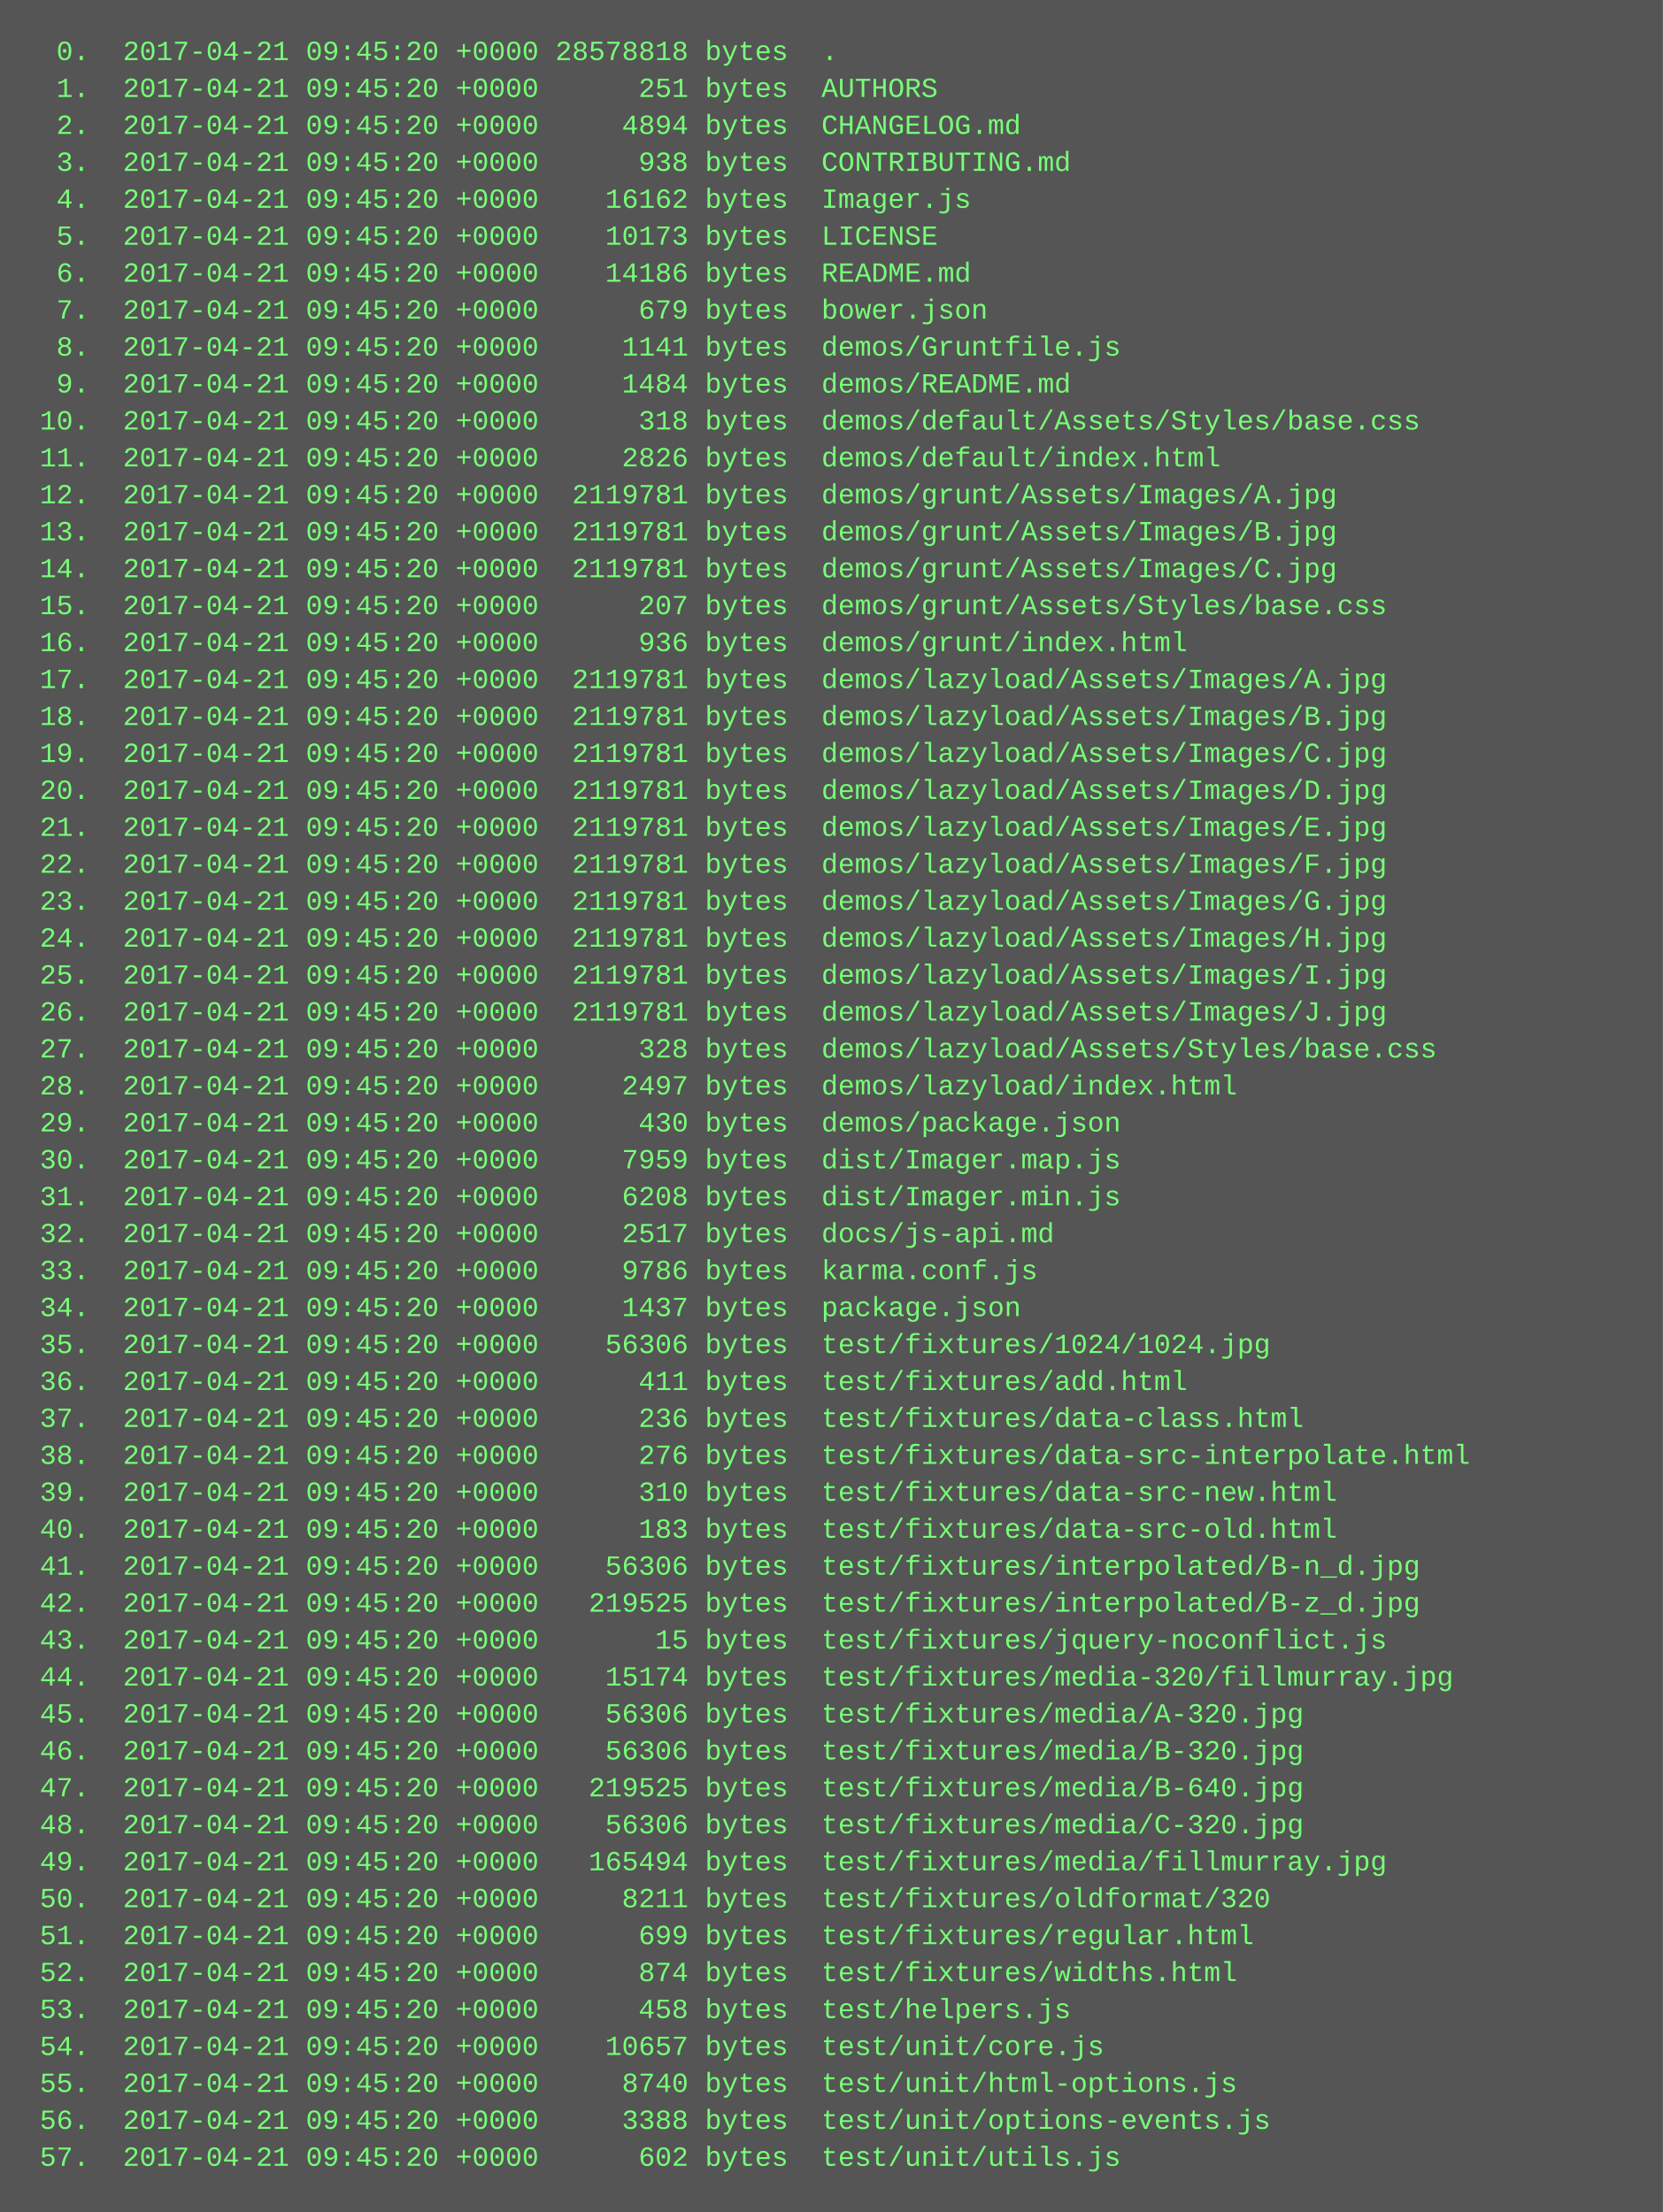
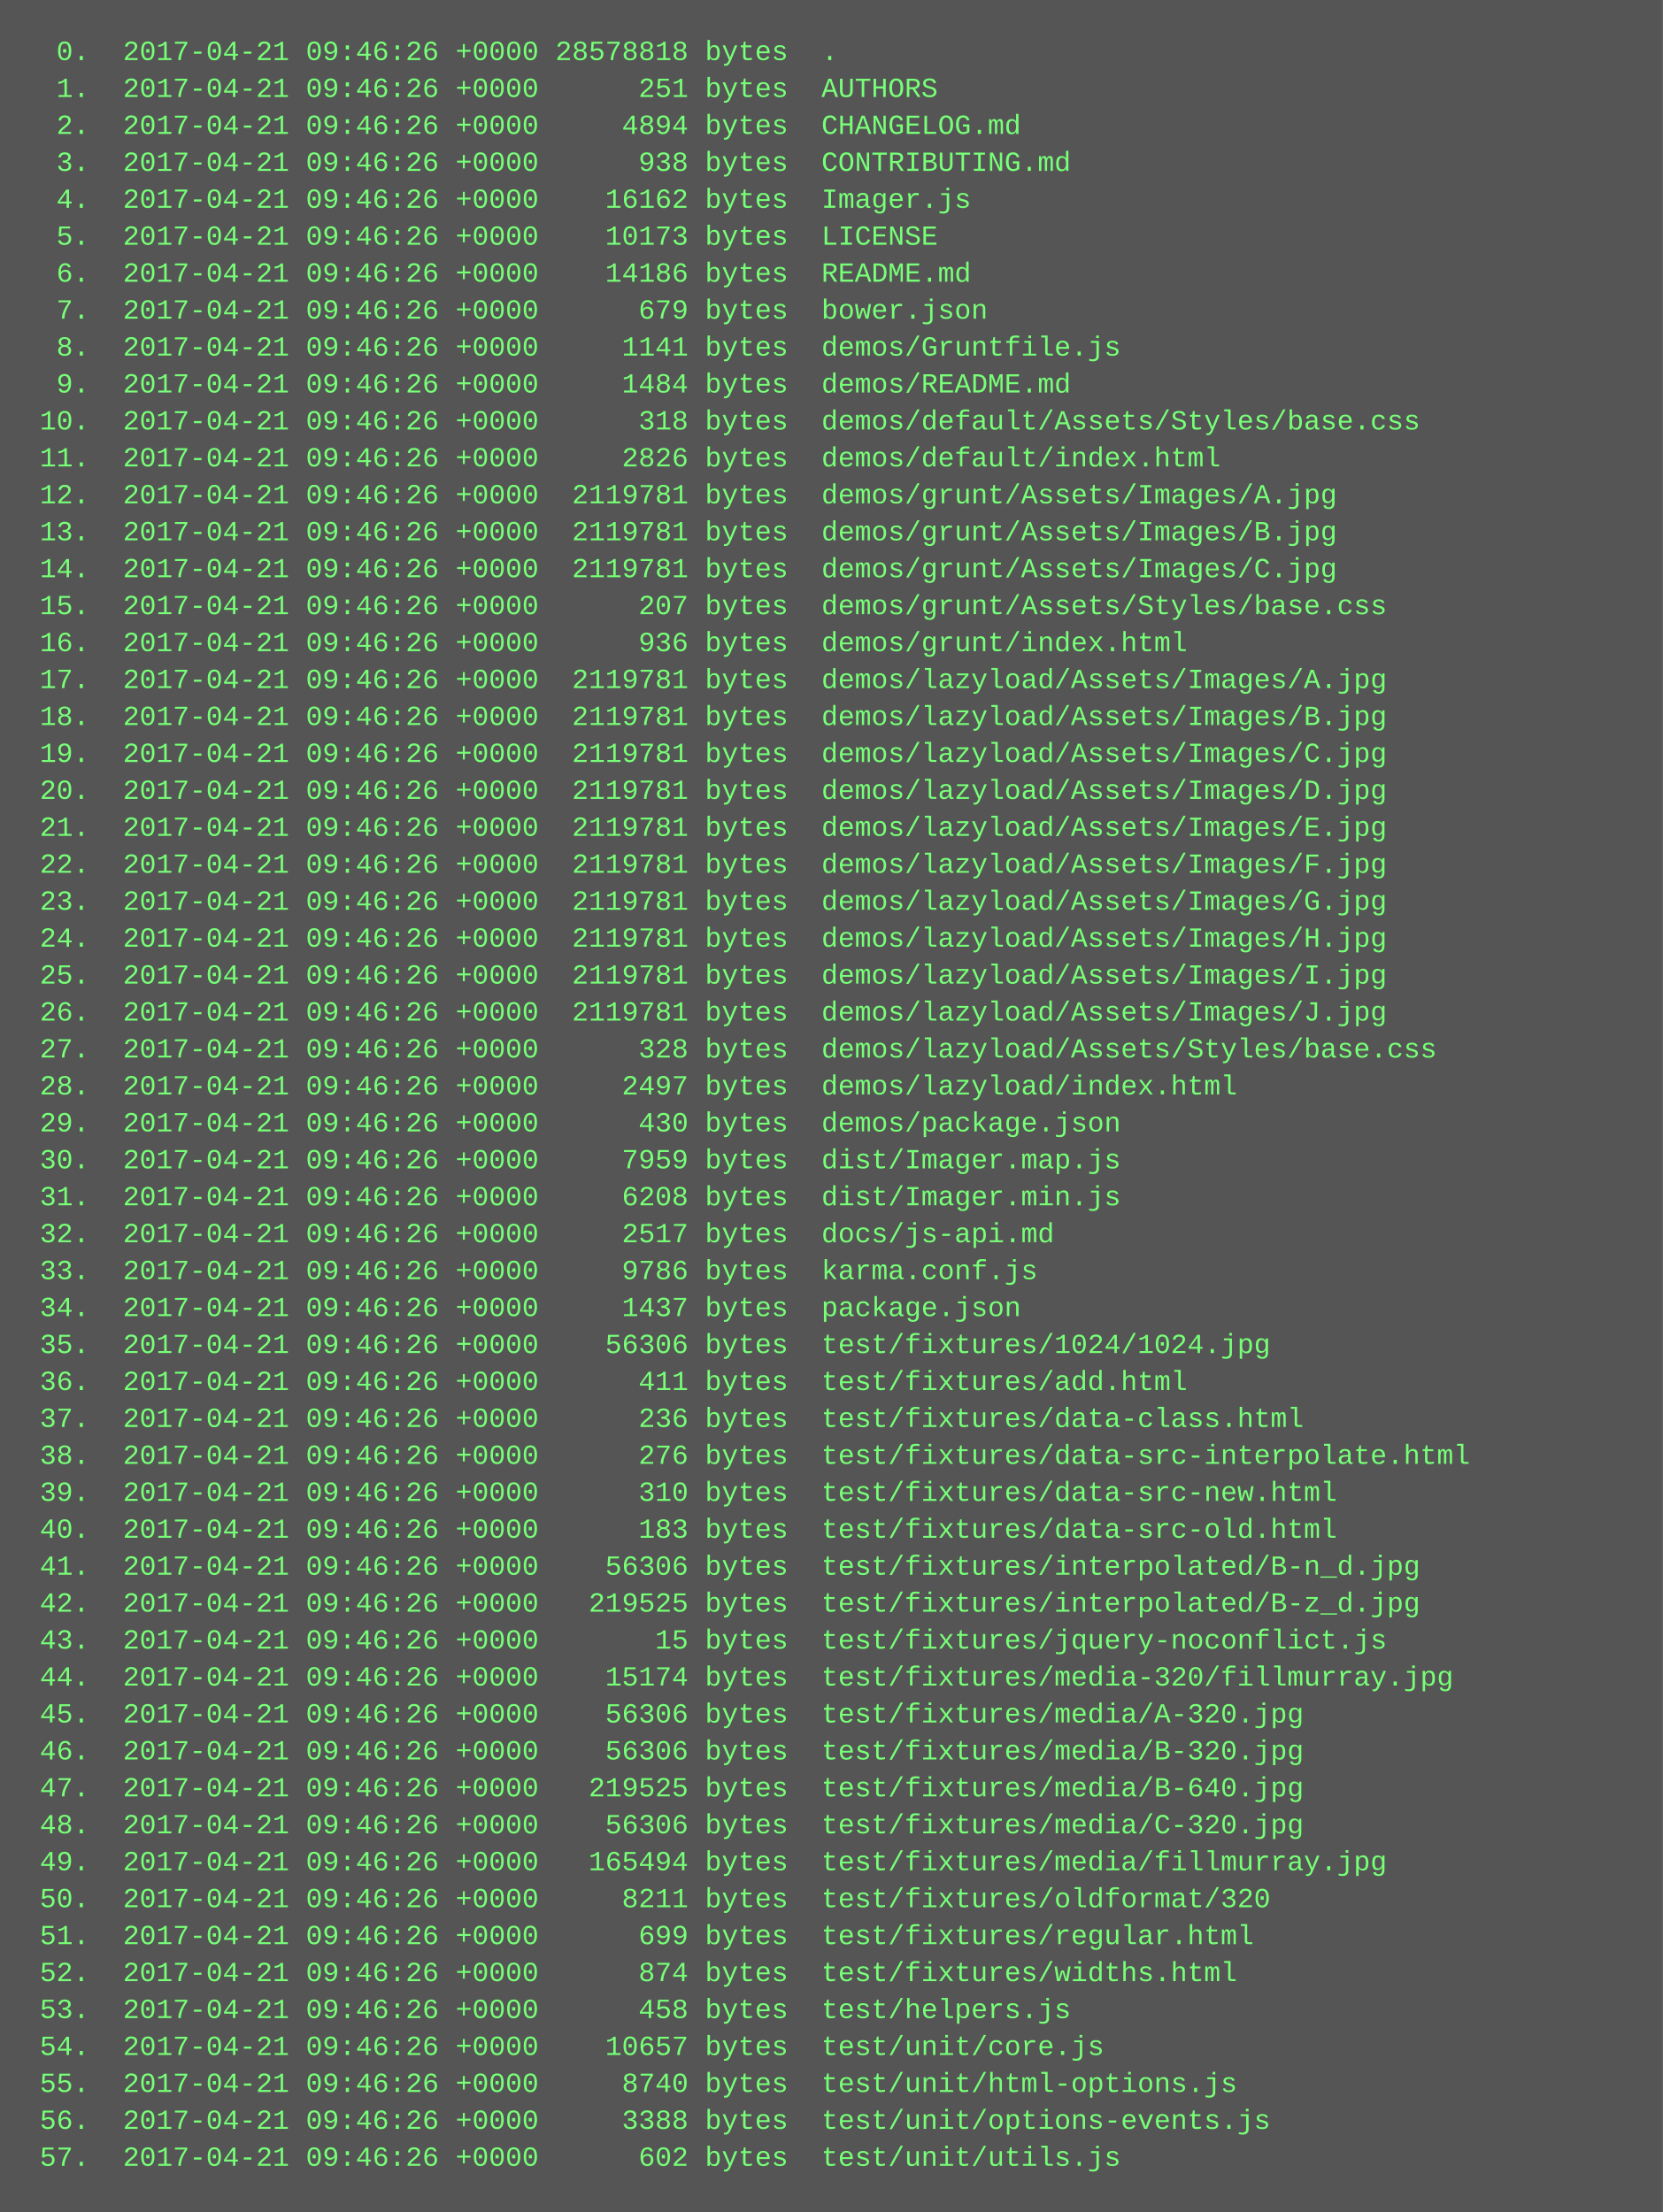
<svg xmlns="http://www.w3.org/2000/svg" height="958" width="720">
  <rect height="958" fill="#555" width="720" />
  <text fill="#7f7" font-family="Courier New" font-size="12" xml:space="preserve">
-     <tspan x="10" y="26">  0.  2017-04-21 09:45:20 +0000 28578818 bytes  .</tspan>
-     <tspan x="10" y="42">  1.  2017-04-21 09:45:20 +0000      251 bytes  AUTHORS</tspan>
-     <tspan x="10" y="58">  2.  2017-04-21 09:45:20 +0000     4894 bytes  CHANGELOG.md</tspan>
-     <tspan x="10" y="74">  3.  2017-04-21 09:45:20 +0000      938 bytes  CONTRIBUTING.md</tspan>
-     <tspan x="10" y="90">  4.  2017-04-21 09:45:20 +0000    16162 bytes  Imager.js</tspan>
-     <tspan x="10" y="106">  5.  2017-04-21 09:45:20 +0000    10173 bytes  LICENSE</tspan>
-     <tspan x="10" y="122">  6.  2017-04-21 09:45:20 +0000    14186 bytes  README.md</tspan>
-     <tspan x="10" y="138">  7.  2017-04-21 09:45:20 +0000      679 bytes  bower.json</tspan>
-     <tspan x="10" y="154">  8.  2017-04-21 09:45:20 +0000     1141 bytes  demos/Gruntfile.js</tspan>
-     <tspan x="10" y="170">  9.  2017-04-21 09:45:20 +0000     1484 bytes  demos/README.md</tspan>
-     <tspan x="10" y="186"> 10.  2017-04-21 09:45:20 +0000      318 bytes  demos/default/Assets/Styles/base.css</tspan>
-     <tspan x="10" y="202"> 11.  2017-04-21 09:45:20 +0000     2826 bytes  demos/default/index.html</tspan>
-     <tspan x="10" y="218"> 12.  2017-04-21 09:45:20 +0000  2119781 bytes  demos/grunt/Assets/Images/A.jpg</tspan>
-     <tspan x="10" y="234"> 13.  2017-04-21 09:45:20 +0000  2119781 bytes  demos/grunt/Assets/Images/B.jpg</tspan>
-     <tspan x="10" y="250"> 14.  2017-04-21 09:45:20 +0000  2119781 bytes  demos/grunt/Assets/Images/C.jpg</tspan>
-     <tspan x="10" y="266"> 15.  2017-04-21 09:45:20 +0000      207 bytes  demos/grunt/Assets/Styles/base.css</tspan>
-     <tspan x="10" y="282"> 16.  2017-04-21 09:45:20 +0000      936 bytes  demos/grunt/index.html</tspan>
-     <tspan x="10" y="298"> 17.  2017-04-21 09:45:20 +0000  2119781 bytes  demos/lazyload/Assets/Images/A.jpg</tspan>
-     <tspan x="10" y="314"> 18.  2017-04-21 09:45:20 +0000  2119781 bytes  demos/lazyload/Assets/Images/B.jpg</tspan>
-     <tspan x="10" y="330"> 19.  2017-04-21 09:45:20 +0000  2119781 bytes  demos/lazyload/Assets/Images/C.jpg</tspan>
-     <tspan x="10" y="346"> 20.  2017-04-21 09:45:20 +0000  2119781 bytes  demos/lazyload/Assets/Images/D.jpg</tspan>
-     <tspan x="10" y="362"> 21.  2017-04-21 09:45:20 +0000  2119781 bytes  demos/lazyload/Assets/Images/E.jpg</tspan>
-     <tspan x="10" y="378"> 22.  2017-04-21 09:45:20 +0000  2119781 bytes  demos/lazyload/Assets/Images/F.jpg</tspan>
-     <tspan x="10" y="394"> 23.  2017-04-21 09:45:20 +0000  2119781 bytes  demos/lazyload/Assets/Images/G.jpg</tspan>
-     <tspan x="10" y="410"> 24.  2017-04-21 09:45:20 +0000  2119781 bytes  demos/lazyload/Assets/Images/H.jpg</tspan>
-     <tspan x="10" y="426"> 25.  2017-04-21 09:45:20 +0000  2119781 bytes  demos/lazyload/Assets/Images/I.jpg</tspan>
-     <tspan x="10" y="442"> 26.  2017-04-21 09:45:20 +0000  2119781 bytes  demos/lazyload/Assets/Images/J.jpg</tspan>
-     <tspan x="10" y="458"> 27.  2017-04-21 09:45:20 +0000      328 bytes  demos/lazyload/Assets/Styles/base.css</tspan>
-     <tspan x="10" y="474"> 28.  2017-04-21 09:45:20 +0000     2497 bytes  demos/lazyload/index.html</tspan>
-     <tspan x="10" y="490"> 29.  2017-04-21 09:45:20 +0000      430 bytes  demos/package.json</tspan>
-     <tspan x="10" y="506"> 30.  2017-04-21 09:45:20 +0000     7959 bytes  dist/Imager.map.js</tspan>
-     <tspan x="10" y="522"> 31.  2017-04-21 09:45:20 +0000     6208 bytes  dist/Imager.min.js</tspan>
-     <tspan x="10" y="538"> 32.  2017-04-21 09:45:20 +0000     2517 bytes  docs/js-api.md</tspan>
-     <tspan x="10" y="554"> 33.  2017-04-21 09:45:20 +0000     9786 bytes  karma.conf.js</tspan>
-     <tspan x="10" y="570"> 34.  2017-04-21 09:45:20 +0000     1437 bytes  package.json</tspan>
-     <tspan x="10" y="586"> 35.  2017-04-21 09:45:20 +0000    56306 bytes  test/fixtures/1024/1024.jpg</tspan>
-     <tspan x="10" y="602"> 36.  2017-04-21 09:45:20 +0000      411 bytes  test/fixtures/add.html</tspan>
-     <tspan x="10" y="618"> 37.  2017-04-21 09:45:20 +0000      236 bytes  test/fixtures/data-class.html</tspan>
-     <tspan x="10" y="634"> 38.  2017-04-21 09:45:20 +0000      276 bytes  test/fixtures/data-src-interpolate.html</tspan>
-     <tspan x="10" y="650"> 39.  2017-04-21 09:45:20 +0000      310 bytes  test/fixtures/data-src-new.html</tspan>
-     <tspan x="10" y="666"> 40.  2017-04-21 09:45:20 +0000      183 bytes  test/fixtures/data-src-old.html</tspan>
-     <tspan x="10" y="682"> 41.  2017-04-21 09:45:20 +0000    56306 bytes  test/fixtures/interpolated/B-n_d.jpg</tspan>
-     <tspan x="10" y="698"> 42.  2017-04-21 09:45:20 +0000   219525 bytes  test/fixtures/interpolated/B-z_d.jpg</tspan>
-     <tspan x="10" y="714"> 43.  2017-04-21 09:45:20 +0000       15 bytes  test/fixtures/jquery-noconflict.js</tspan>
-     <tspan x="10" y="730"> 44.  2017-04-21 09:45:20 +0000    15174 bytes  test/fixtures/media-320/fillmurray.jpg</tspan>
-     <tspan x="10" y="746"> 45.  2017-04-21 09:45:20 +0000    56306 bytes  test/fixtures/media/A-320.jpg</tspan>
-     <tspan x="10" y="762"> 46.  2017-04-21 09:45:20 +0000    56306 bytes  test/fixtures/media/B-320.jpg</tspan>
-     <tspan x="10" y="778"> 47.  2017-04-21 09:45:20 +0000   219525 bytes  test/fixtures/media/B-640.jpg</tspan>
-     <tspan x="10" y="794"> 48.  2017-04-21 09:45:20 +0000    56306 bytes  test/fixtures/media/C-320.jpg</tspan>
-     <tspan x="10" y="810"> 49.  2017-04-21 09:45:20 +0000   165494 bytes  test/fixtures/media/fillmurray.jpg</tspan>
-     <tspan x="10" y="826"> 50.  2017-04-21 09:45:20 +0000     8211 bytes  test/fixtures/oldformat/320</tspan>
-     <tspan x="10" y="842"> 51.  2017-04-21 09:45:20 +0000      699 bytes  test/fixtures/regular.html</tspan>
-     <tspan x="10" y="858"> 52.  2017-04-21 09:45:20 +0000      874 bytes  test/fixtures/widths.html</tspan>
-     <tspan x="10" y="874"> 53.  2017-04-21 09:45:20 +0000      458 bytes  test/helpers.js</tspan>
-     <tspan x="10" y="890"> 54.  2017-04-21 09:45:20 +0000    10657 bytes  test/unit/core.js</tspan>
-     <tspan x="10" y="906"> 55.  2017-04-21 09:45:20 +0000     8740 bytes  test/unit/html-options.js</tspan>
-     <tspan x="10" y="922"> 56.  2017-04-21 09:45:20 +0000     3388 bytes  test/unit/options-events.js</tspan>
-     <tspan x="10" y="938"> 57.  2017-04-21 09:45:20 +0000      602 bytes  test/unit/utils.js</tspan>
+     <tspan x="10" y="26">  0.  2017-04-21 09:46:26 +0000 28578818 bytes  .</tspan>
+     <tspan x="10" y="42">  1.  2017-04-21 09:46:26 +0000      251 bytes  AUTHORS</tspan>
+     <tspan x="10" y="58">  2.  2017-04-21 09:46:26 +0000     4894 bytes  CHANGELOG.md</tspan>
+     <tspan x="10" y="74">  3.  2017-04-21 09:46:26 +0000      938 bytes  CONTRIBUTING.md</tspan>
+     <tspan x="10" y="90">  4.  2017-04-21 09:46:26 +0000    16162 bytes  Imager.js</tspan>
+     <tspan x="10" y="106">  5.  2017-04-21 09:46:26 +0000    10173 bytes  LICENSE</tspan>
+     <tspan x="10" y="122">  6.  2017-04-21 09:46:26 +0000    14186 bytes  README.md</tspan>
+     <tspan x="10" y="138">  7.  2017-04-21 09:46:26 +0000      679 bytes  bower.json</tspan>
+     <tspan x="10" y="154">  8.  2017-04-21 09:46:26 +0000     1141 bytes  demos/Gruntfile.js</tspan>
+     <tspan x="10" y="170">  9.  2017-04-21 09:46:26 +0000     1484 bytes  demos/README.md</tspan>
+     <tspan x="10" y="186"> 10.  2017-04-21 09:46:26 +0000      318 bytes  demos/default/Assets/Styles/base.css</tspan>
+     <tspan x="10" y="202"> 11.  2017-04-21 09:46:26 +0000     2826 bytes  demos/default/index.html</tspan>
+     <tspan x="10" y="218"> 12.  2017-04-21 09:46:26 +0000  2119781 bytes  demos/grunt/Assets/Images/A.jpg</tspan>
+     <tspan x="10" y="234"> 13.  2017-04-21 09:46:26 +0000  2119781 bytes  demos/grunt/Assets/Images/B.jpg</tspan>
+     <tspan x="10" y="250"> 14.  2017-04-21 09:46:26 +0000  2119781 bytes  demos/grunt/Assets/Images/C.jpg</tspan>
+     <tspan x="10" y="266"> 15.  2017-04-21 09:46:26 +0000      207 bytes  demos/grunt/Assets/Styles/base.css</tspan>
+     <tspan x="10" y="282"> 16.  2017-04-21 09:46:26 +0000      936 bytes  demos/grunt/index.html</tspan>
+     <tspan x="10" y="298"> 17.  2017-04-21 09:46:26 +0000  2119781 bytes  demos/lazyload/Assets/Images/A.jpg</tspan>
+     <tspan x="10" y="314"> 18.  2017-04-21 09:46:26 +0000  2119781 bytes  demos/lazyload/Assets/Images/B.jpg</tspan>
+     <tspan x="10" y="330"> 19.  2017-04-21 09:46:26 +0000  2119781 bytes  demos/lazyload/Assets/Images/C.jpg</tspan>
+     <tspan x="10" y="346"> 20.  2017-04-21 09:46:26 +0000  2119781 bytes  demos/lazyload/Assets/Images/D.jpg</tspan>
+     <tspan x="10" y="362"> 21.  2017-04-21 09:46:26 +0000  2119781 bytes  demos/lazyload/Assets/Images/E.jpg</tspan>
+     <tspan x="10" y="378"> 22.  2017-04-21 09:46:26 +0000  2119781 bytes  demos/lazyload/Assets/Images/F.jpg</tspan>
+     <tspan x="10" y="394"> 23.  2017-04-21 09:46:26 +0000  2119781 bytes  demos/lazyload/Assets/Images/G.jpg</tspan>
+     <tspan x="10" y="410"> 24.  2017-04-21 09:46:26 +0000  2119781 bytes  demos/lazyload/Assets/Images/H.jpg</tspan>
+     <tspan x="10" y="426"> 25.  2017-04-21 09:46:26 +0000  2119781 bytes  demos/lazyload/Assets/Images/I.jpg</tspan>
+     <tspan x="10" y="442"> 26.  2017-04-21 09:46:26 +0000  2119781 bytes  demos/lazyload/Assets/Images/J.jpg</tspan>
+     <tspan x="10" y="458"> 27.  2017-04-21 09:46:26 +0000      328 bytes  demos/lazyload/Assets/Styles/base.css</tspan>
+     <tspan x="10" y="474"> 28.  2017-04-21 09:46:26 +0000     2497 bytes  demos/lazyload/index.html</tspan>
+     <tspan x="10" y="490"> 29.  2017-04-21 09:46:26 +0000      430 bytes  demos/package.json</tspan>
+     <tspan x="10" y="506"> 30.  2017-04-21 09:46:26 +0000     7959 bytes  dist/Imager.map.js</tspan>
+     <tspan x="10" y="522"> 31.  2017-04-21 09:46:26 +0000     6208 bytes  dist/Imager.min.js</tspan>
+     <tspan x="10" y="538"> 32.  2017-04-21 09:46:26 +0000     2517 bytes  docs/js-api.md</tspan>
+     <tspan x="10" y="554"> 33.  2017-04-21 09:46:26 +0000     9786 bytes  karma.conf.js</tspan>
+     <tspan x="10" y="570"> 34.  2017-04-21 09:46:26 +0000     1437 bytes  package.json</tspan>
+     <tspan x="10" y="586"> 35.  2017-04-21 09:46:26 +0000    56306 bytes  test/fixtures/1024/1024.jpg</tspan>
+     <tspan x="10" y="602"> 36.  2017-04-21 09:46:26 +0000      411 bytes  test/fixtures/add.html</tspan>
+     <tspan x="10" y="618"> 37.  2017-04-21 09:46:26 +0000      236 bytes  test/fixtures/data-class.html</tspan>
+     <tspan x="10" y="634"> 38.  2017-04-21 09:46:26 +0000      276 bytes  test/fixtures/data-src-interpolate.html</tspan>
+     <tspan x="10" y="650"> 39.  2017-04-21 09:46:26 +0000      310 bytes  test/fixtures/data-src-new.html</tspan>
+     <tspan x="10" y="666"> 40.  2017-04-21 09:46:26 +0000      183 bytes  test/fixtures/data-src-old.html</tspan>
+     <tspan x="10" y="682"> 41.  2017-04-21 09:46:26 +0000    56306 bytes  test/fixtures/interpolated/B-n_d.jpg</tspan>
+     <tspan x="10" y="698"> 42.  2017-04-21 09:46:26 +0000   219525 bytes  test/fixtures/interpolated/B-z_d.jpg</tspan>
+     <tspan x="10" y="714"> 43.  2017-04-21 09:46:26 +0000       15 bytes  test/fixtures/jquery-noconflict.js</tspan>
+     <tspan x="10" y="730"> 44.  2017-04-21 09:46:26 +0000    15174 bytes  test/fixtures/media-320/fillmurray.jpg</tspan>
+     <tspan x="10" y="746"> 45.  2017-04-21 09:46:26 +0000    56306 bytes  test/fixtures/media/A-320.jpg</tspan>
+     <tspan x="10" y="762"> 46.  2017-04-21 09:46:26 +0000    56306 bytes  test/fixtures/media/B-320.jpg</tspan>
+     <tspan x="10" y="778"> 47.  2017-04-21 09:46:26 +0000   219525 bytes  test/fixtures/media/B-640.jpg</tspan>
+     <tspan x="10" y="794"> 48.  2017-04-21 09:46:26 +0000    56306 bytes  test/fixtures/media/C-320.jpg</tspan>
+     <tspan x="10" y="810"> 49.  2017-04-21 09:46:26 +0000   165494 bytes  test/fixtures/media/fillmurray.jpg</tspan>
+     <tspan x="10" y="826"> 50.  2017-04-21 09:46:26 +0000     8211 bytes  test/fixtures/oldformat/320</tspan>
+     <tspan x="10" y="842"> 51.  2017-04-21 09:46:26 +0000      699 bytes  test/fixtures/regular.html</tspan>
+     <tspan x="10" y="858"> 52.  2017-04-21 09:46:26 +0000      874 bytes  test/fixtures/widths.html</tspan>
+     <tspan x="10" y="874"> 53.  2017-04-21 09:46:26 +0000      458 bytes  test/helpers.js</tspan>
+     <tspan x="10" y="890"> 54.  2017-04-21 09:46:26 +0000    10657 bytes  test/unit/core.js</tspan>
+     <tspan x="10" y="906"> 55.  2017-04-21 09:46:26 +0000     8740 bytes  test/unit/html-options.js</tspan>
+     <tspan x="10" y="922"> 56.  2017-04-21 09:46:26 +0000     3388 bytes  test/unit/options-events.js</tspan>
+     <tspan x="10" y="938"> 57.  2017-04-21 09:46:26 +0000      602 bytes  test/unit/utils.js</tspan>
  </text>
</svg>
